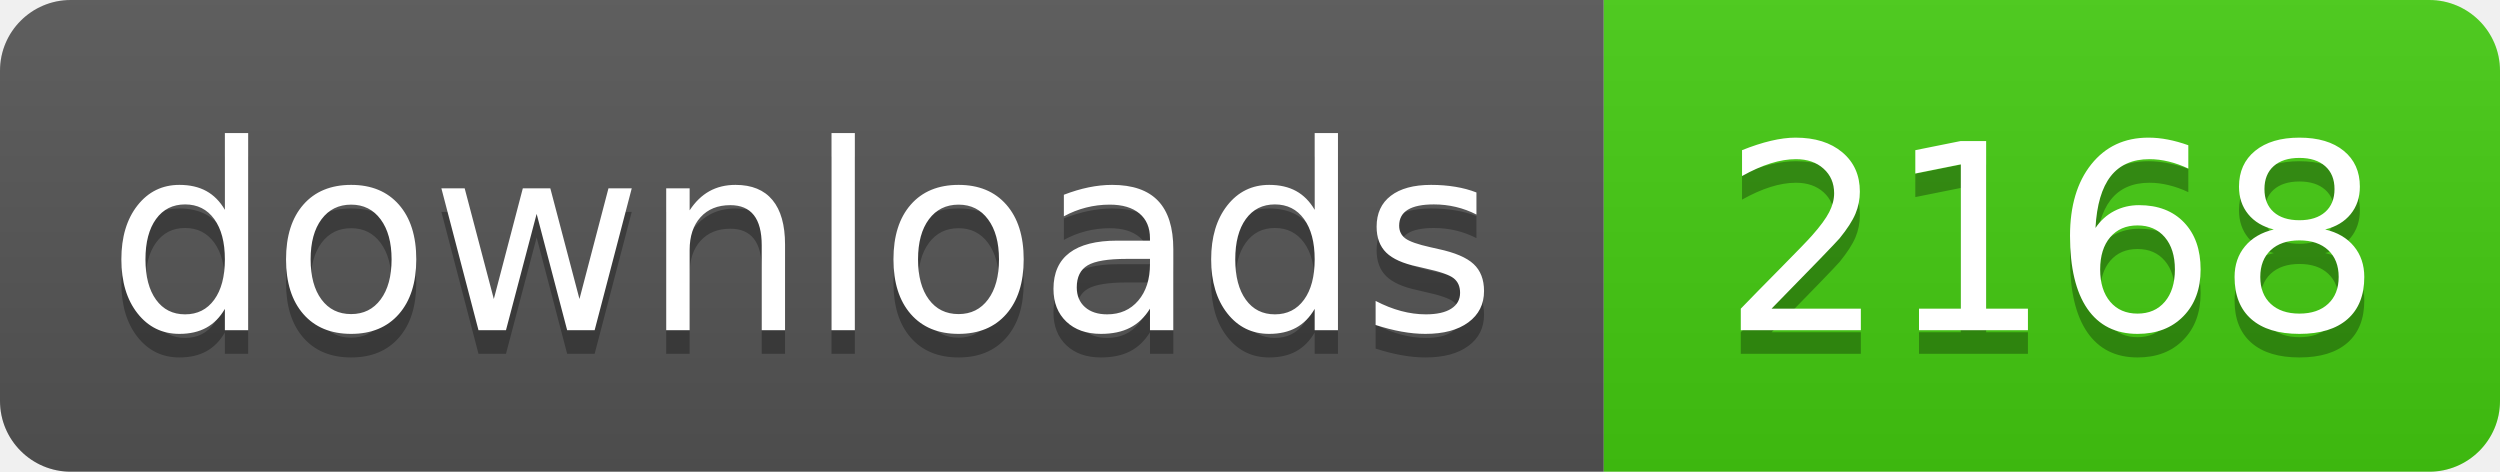
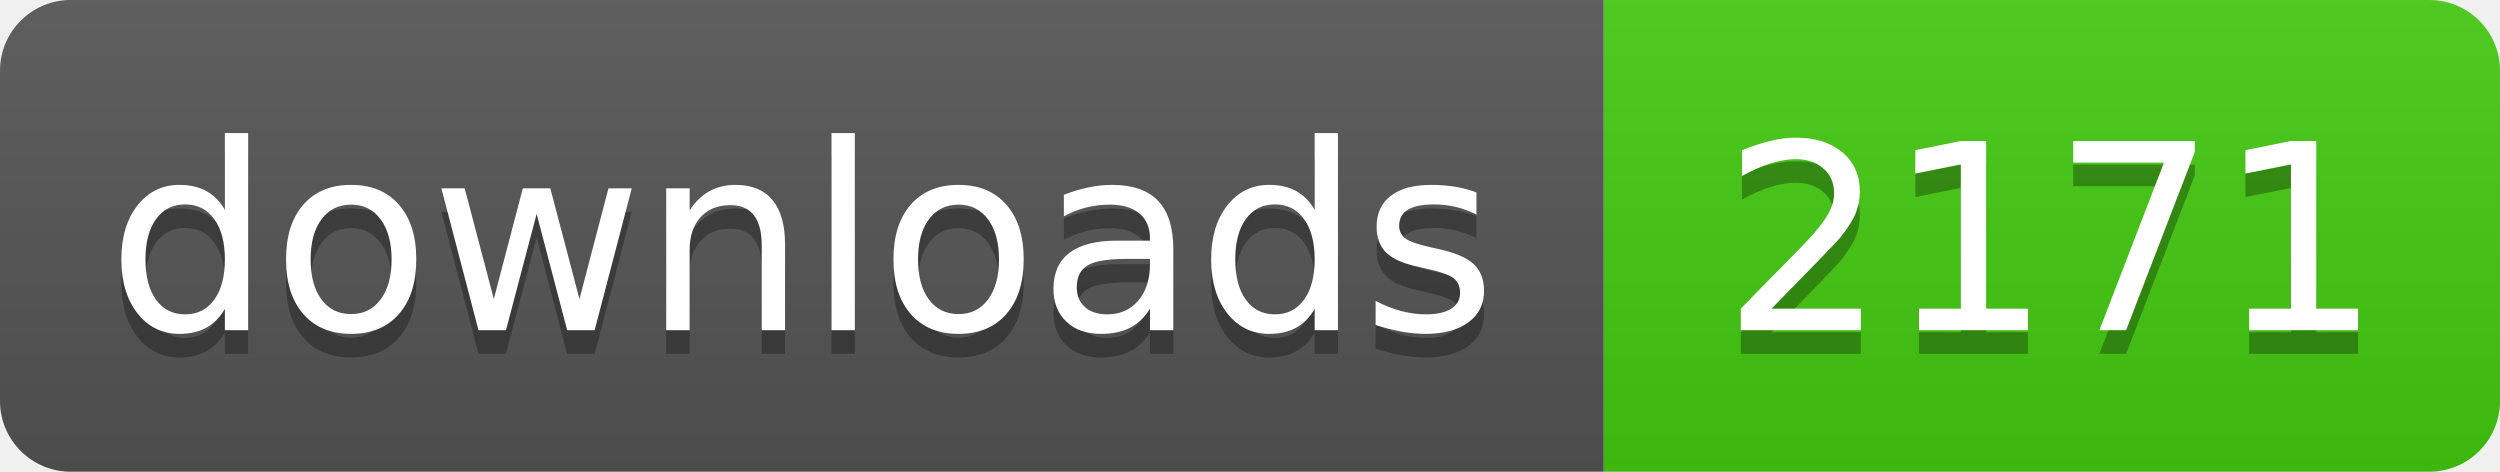
- <svg xmlns="http://www.w3.org/2000/svg" width="106" height="20" role="img" aria-label="downloads: 2168">
+ <svg xmlns="http://www.w3.org/2000/svg" width="106" height="20" role="img" aria-label="downloads: 2171">
  <linearGradient id="s" x2="0" y2="100%">
    <stop offset="0" stop-color="#bbb" stop-opacity=".1" />
    <stop offset="1" stop-opacity=".1" />
  </linearGradient>
  <clipPath id="r">
    <rect width="106" height="20" rx="3" fill="#fff" />
  </clipPath>
  <g clip-path="url(#r)">
    <rect width="68" height="20" fill="#555" />
    <rect x="68" width="38" height="20" fill="#4c1" />
    <rect width="106" height="20" fill="url(#s)" />
  </g>
  <g fill="#fff" text-anchor="middle" font-family="Verdana,Geneva,DejaVu Sans,sans-serif" text-rendering="geometricPrecision" font-size="110">
    <text aria-hidden="true" x="340" y="150" fill="#010101" fill-opacity=".3" transform="scale(.1)" textLength="560">downloads</text>
    <text x="340" y="140" transform="scale(.1)" fill="#fff" textLength="560">downloads</text>
-     <text aria-hidden="true" x="870" y="150" fill="#010101" fill-opacity=".3" transform="scale(.1)" textLength="260">2168</text>
-     <text x="870" y="140" transform="scale(.1)" fill="#fff" textLength="260">2168</text>
+     <text aria-hidden="true" x="870" y="150" fill="#010101" fill-opacity=".3" transform="scale(.1)" textLength="260">2171</text>
+     <text x="870" y="140" transform="scale(.1)" fill="#fff" textLength="260">2171</text>
  </g>
</svg>
